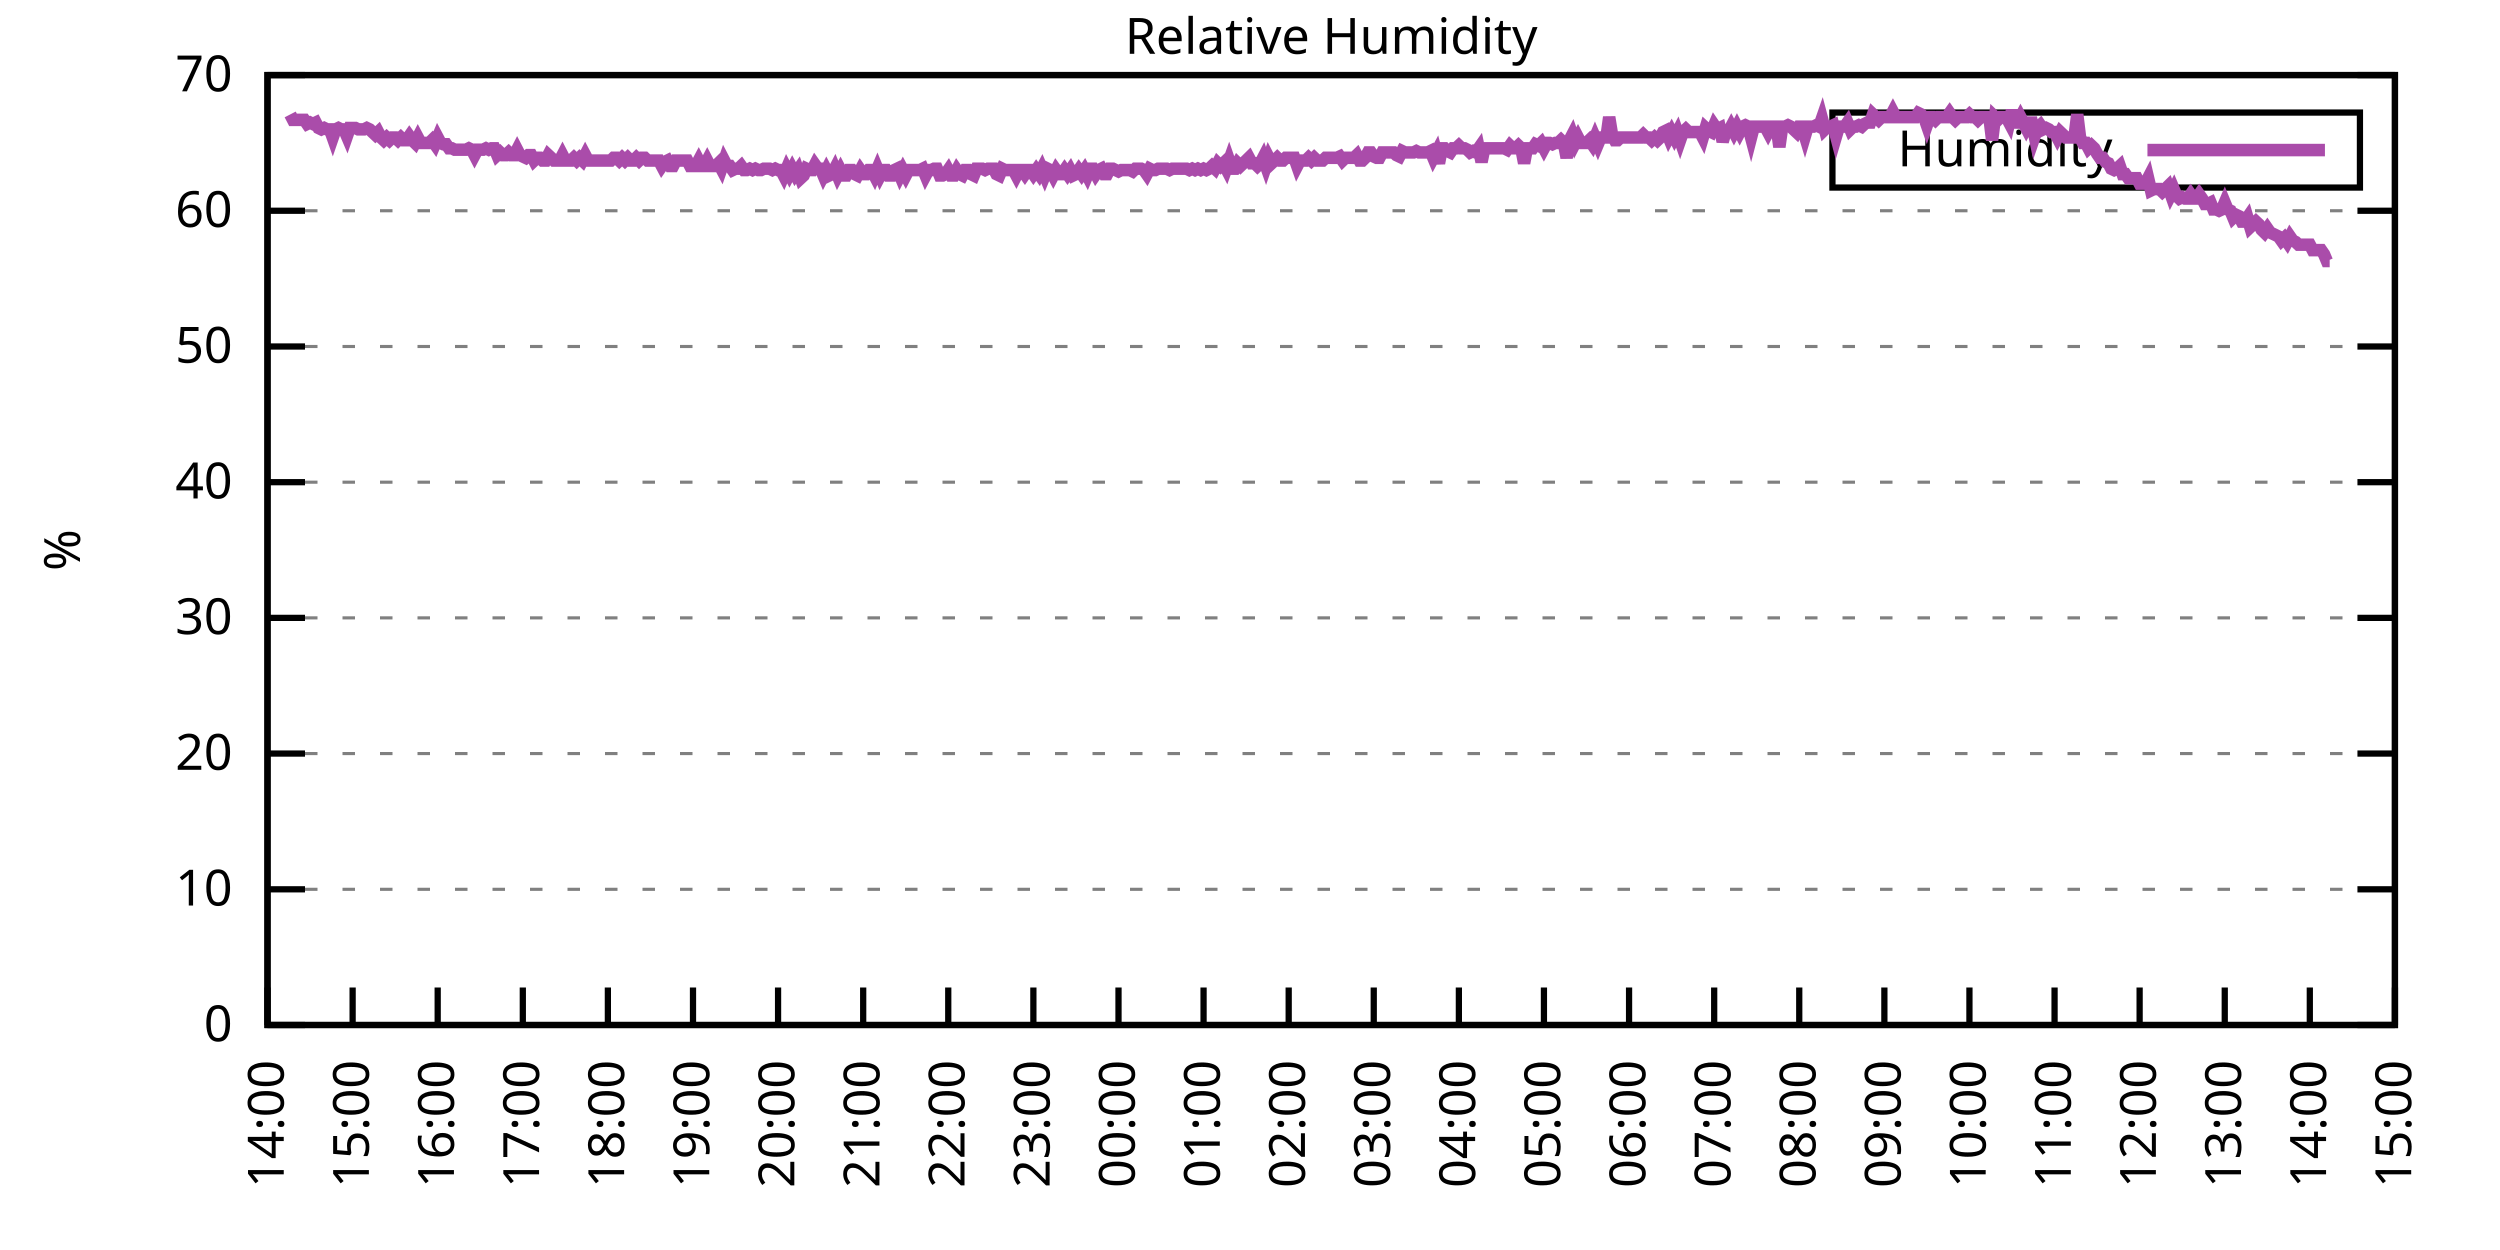
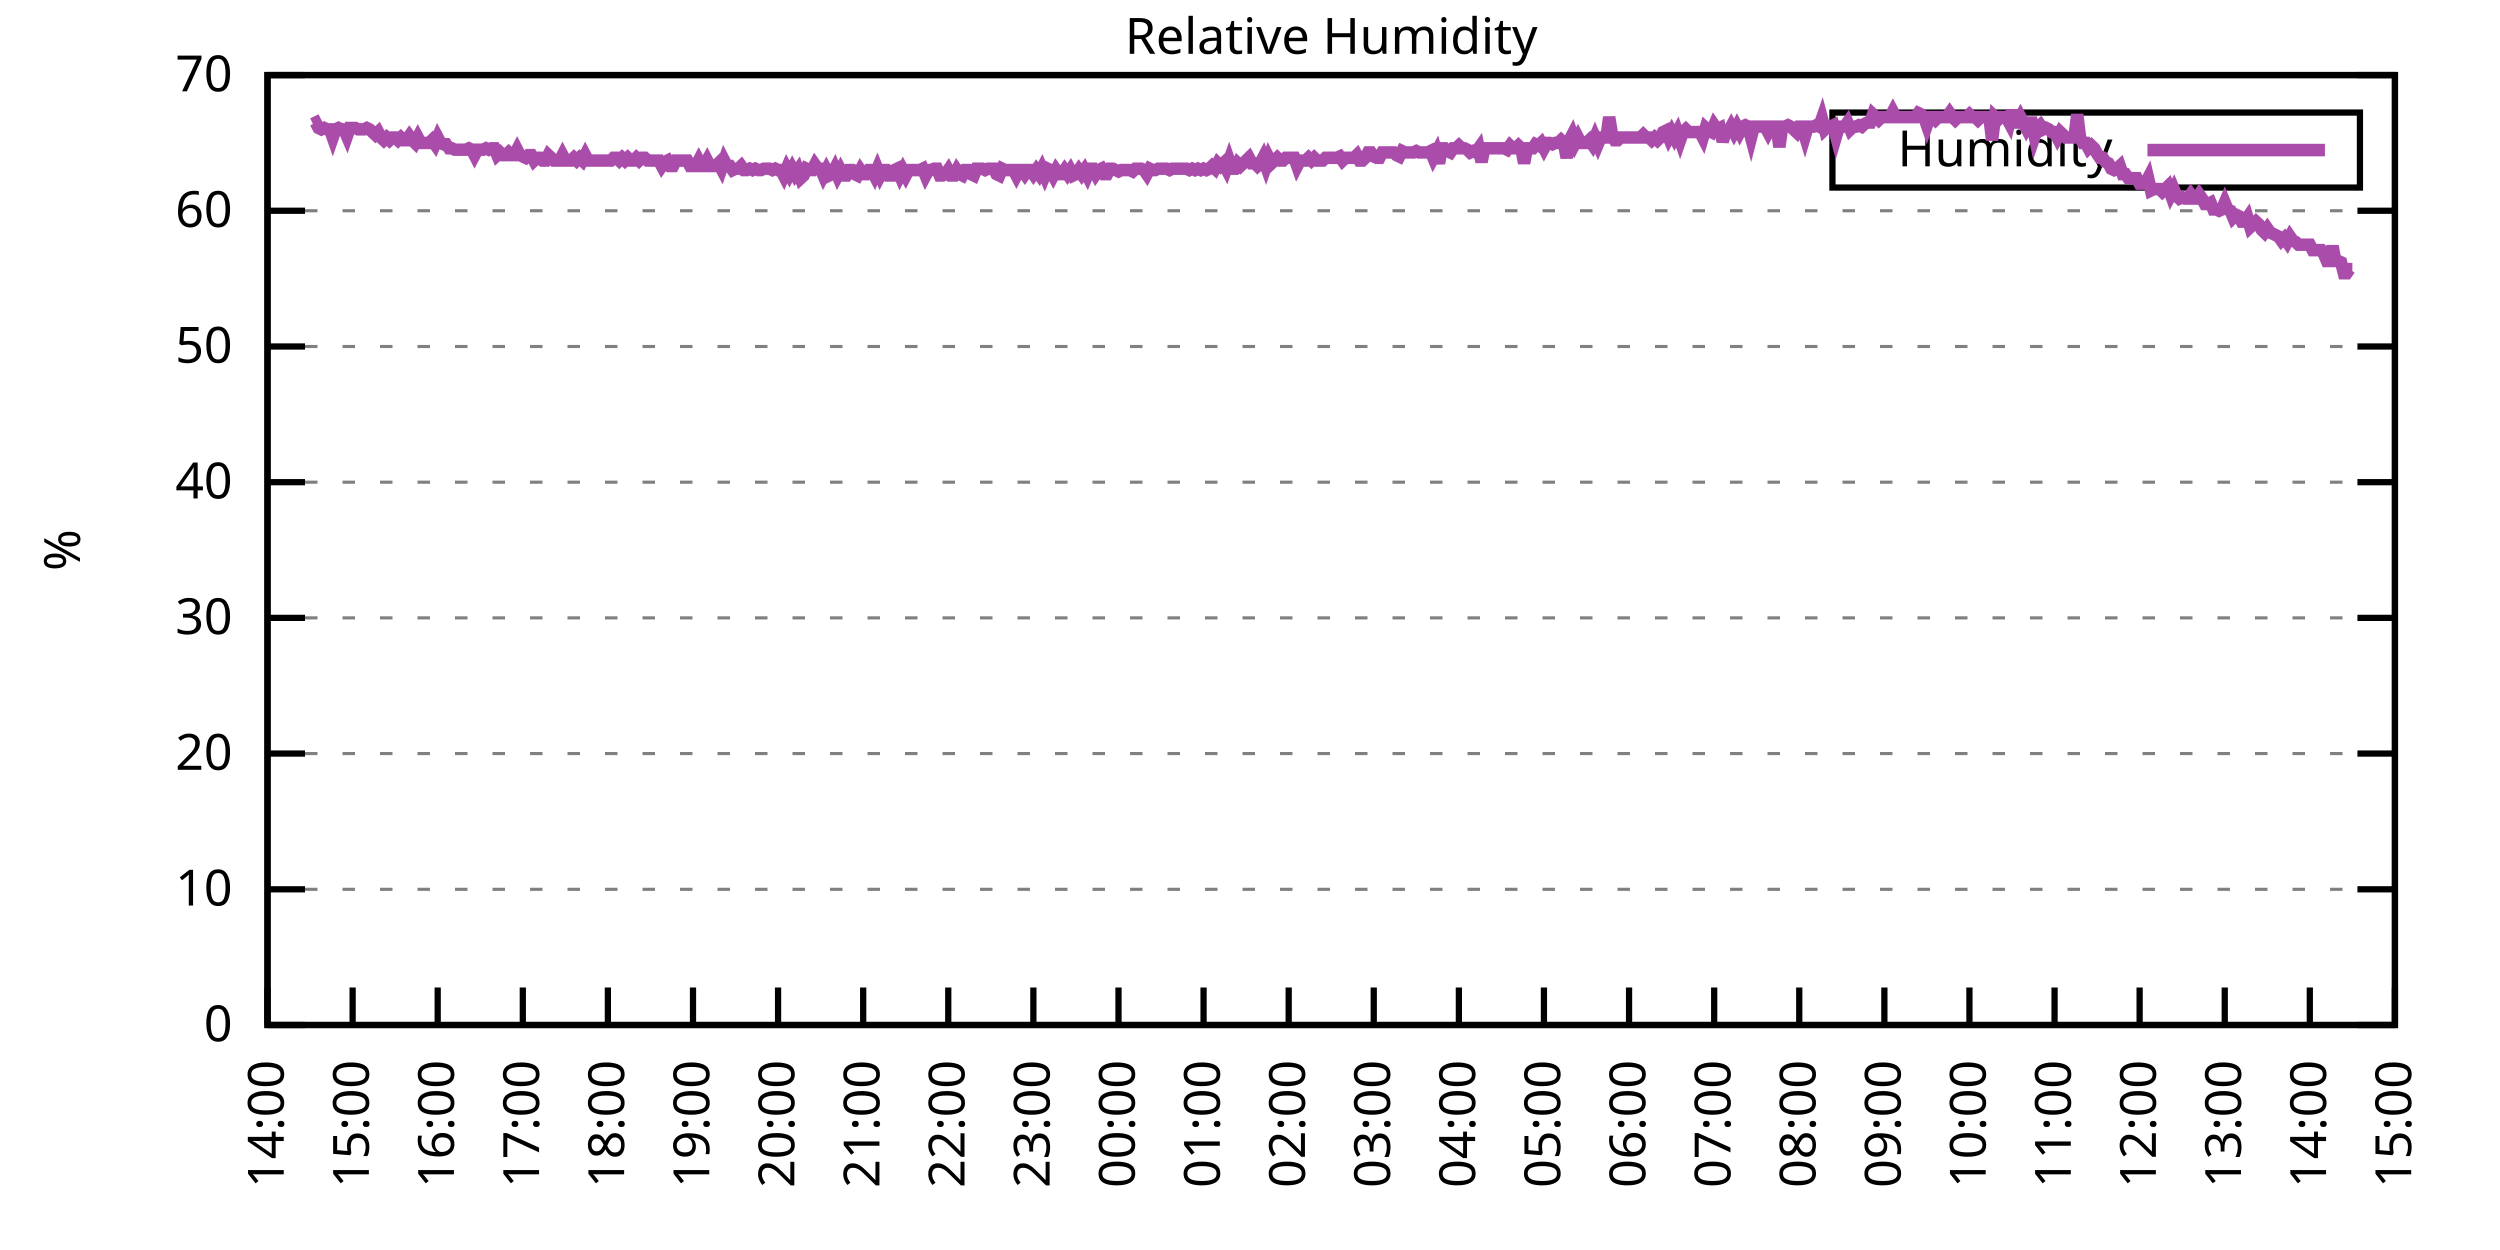
<svg xmlns="http://www.w3.org/2000/svg" xmlns:xlink="http://www.w3.org/1999/xlink" width="400" height="200" viewBox="0 0 400 200">
  <g id="gnuplot_canvas">
    <rect x="0" y="0" width="400" height="200" fill="none" />
    <defs>
      <circle id="gpDot" r="0.5" stroke-width="0.5" stroke="currentColor" />
      <path id="gpPt0" stroke-width="0.333" stroke="currentColor" d="M-1,0 h2 M0,-1 v2" />
      <path id="gpPt1" stroke-width="0.333" stroke="currentColor" d="M-1,-1 L1,1 M1,-1 L-1,1" />
      <path id="gpPt2" stroke-width="0.333" stroke="currentColor" d="M-1,0 L1,0 M0,-1 L0,1 M-1,-1 L1,1 M-1,1 L1,-1" />
      <rect id="gpPt3" stroke-width="0.333" stroke="currentColor" x="-1" y="-1" width="2" height="2" />
      <rect id="gpPt4" stroke-width="0.333" stroke="currentColor" fill="currentColor" x="-1" y="-1" width="2" height="2" />
      <circle id="gpPt5" stroke-width="0.333" stroke="currentColor" cx="0" cy="0" r="1" />
      <use xlink:href="#gpPt5" id="gpPt6" fill="currentColor" stroke="none" />
      <path id="gpPt7" stroke-width="0.333" stroke="currentColor" d="M0,-1.33 L-1.33,0.67 L1.33,0.67 z" />
      <use xlink:href="#gpPt7" id="gpPt8" fill="currentColor" stroke="none" />
      <use xlink:href="#gpPt7" id="gpPt9" stroke="currentColor" transform="rotate(180)" />
      <use xlink:href="#gpPt9" id="gpPt10" fill="currentColor" stroke="none" />
      <use xlink:href="#gpPt3" id="gpPt11" stroke="currentColor" transform="rotate(45)" />
      <use xlink:href="#gpPt11" id="gpPt12" fill="currentColor" stroke="none" />
      <path id="gpPt13" stroke-width="0.333" stroke="currentColor" d="M0,1.330 L1.265,0.411 L0.782,-1.067 L-0.782,-1.076 L-1.265,0.411 z" />
      <use xlink:href="#gpPt13" id="gpPt14" fill="currentColor" stroke="none" />
      <filter id="textbox" filterUnits="objectBoundingBox" x="0" y="0" height="1" width="1">
        <feFlood flood-color="white" flood-opacity="1" result="bgnd" />
        <feComposite in="SourceGraphic" in2="bgnd" operator="atop" />
      </filter>
      <filter id="greybox" filterUnits="objectBoundingBox" x="0" y="0" height="1" width="1">
        <feFlood flood-color="lightgrey" flood-opacity="1" result="grey" />
        <feComposite in="SourceGraphic" in2="grey" operator="atop" />
      </filter>
    </defs>
    <g fill="none" color="white" stroke="currentColor" stroke-width="1.00" stroke-linecap="butt" stroke-linejoin="miter">
</g>
    <g fill="none" color="black" stroke="currentColor" stroke-width="1.00" stroke-linecap="butt" stroke-linejoin="miter">
      <g stroke="none" shape-rendering="crispEdges">
        <polygon fill="rgb(255, 255, 255)" points="42.80,164.00 383.18,164.00 383.18,12.02 42.80,12.02 " />
      </g>
    </g>
    <g fill="none" color="black" stroke="currentColor" stroke-width="1.00" stroke-linecap="butt" stroke-linejoin="miter">
</g>
    <g fill="none" color="black" stroke="black" stroke-width="0.50" stroke-linecap="butt" stroke-linejoin="miter">
</g>
    <g fill="none" color="gray" stroke="currentColor" stroke-width="0.50" stroke-linecap="butt" stroke-linejoin="miter">
      <path stroke="gray" stroke-dasharray="2,4" class="gridline" d="M42.80,164.00 L383.19,164.00  " />
    </g>
    <g fill="none" color="gray" stroke="gray" stroke-width="1.00" stroke-linecap="butt" stroke-linejoin="miter">
</g>
    <g fill="none" color="black" stroke="currentColor" stroke-width="1.00" stroke-linecap="butt" stroke-linejoin="miter">
      <path stroke="black" d="M42.80,164.00 L48.80,164.00 M383.19,164.00 L377.19,164.00  " />
      <g transform="translate(37.20,166.60)" stroke="none" fill="black" font-family="Sans" font-size="8.00" text-anchor="end">
        <text>
          <tspan font-family="Sans"> 0</tspan>
        </text>
      </g>
    </g>
    <g fill="none" color="black" stroke="currentColor" stroke-width="1.00" stroke-linecap="butt" stroke-linejoin="miter">
</g>
    <g fill="none" color="black" stroke="black" stroke-width="0.50" stroke-linecap="butt" stroke-linejoin="miter">
</g>
    <g fill="none" color="gray" stroke="currentColor" stroke-width="0.50" stroke-linecap="butt" stroke-linejoin="miter">
      <path stroke="gray" stroke-dasharray="2,4" class="gridline" d="M42.80,142.29 L383.19,142.29  " />
    </g>
    <g fill="none" color="gray" stroke="gray" stroke-width="1.00" stroke-linecap="butt" stroke-linejoin="miter">
</g>
    <g fill="none" color="black" stroke="currentColor" stroke-width="1.00" stroke-linecap="butt" stroke-linejoin="miter">
      <path stroke="black" d="M42.80,142.29 L48.80,142.29 M383.19,142.29 L377.19,142.29  " />
      <g transform="translate(37.20,144.89)" stroke="none" fill="black" font-family="Sans" font-size="8.00" text-anchor="end">
        <text>
          <tspan font-family="Sans"> 10</tspan>
        </text>
      </g>
    </g>
    <g fill="none" color="black" stroke="currentColor" stroke-width="1.00" stroke-linecap="butt" stroke-linejoin="miter">
</g>
    <g fill="none" color="black" stroke="black" stroke-width="0.50" stroke-linecap="butt" stroke-linejoin="miter">
</g>
    <g fill="none" color="gray" stroke="currentColor" stroke-width="0.50" stroke-linecap="butt" stroke-linejoin="miter">
      <path stroke="gray" stroke-dasharray="2,4" class="gridline" d="M42.80,120.57 L383.19,120.57  " />
    </g>
    <g fill="none" color="gray" stroke="gray" stroke-width="1.00" stroke-linecap="butt" stroke-linejoin="miter">
</g>
    <g fill="none" color="black" stroke="currentColor" stroke-width="1.00" stroke-linecap="butt" stroke-linejoin="miter">
      <path stroke="black" d="M42.80,120.57 L48.80,120.57 M383.19,120.57 L377.19,120.57  " />
      <g transform="translate(37.20,123.17)" stroke="none" fill="black" font-family="Sans" font-size="8.00" text-anchor="end">
        <text>
          <tspan font-family="Sans"> 20</tspan>
        </text>
      </g>
    </g>
    <g fill="none" color="black" stroke="currentColor" stroke-width="1.00" stroke-linecap="butt" stroke-linejoin="miter">
</g>
    <g fill="none" color="black" stroke="black" stroke-width="0.50" stroke-linecap="butt" stroke-linejoin="miter">
</g>
    <g fill="none" color="gray" stroke="currentColor" stroke-width="0.50" stroke-linecap="butt" stroke-linejoin="miter">
      <path stroke="gray" stroke-dasharray="2,4" class="gridline" d="M42.80,98.86 L383.19,98.86  " />
    </g>
    <g fill="none" color="gray" stroke="gray" stroke-width="1.00" stroke-linecap="butt" stroke-linejoin="miter">
</g>
    <g fill="none" color="black" stroke="currentColor" stroke-width="1.00" stroke-linecap="butt" stroke-linejoin="miter">
      <path stroke="black" d="M42.80,98.86 L48.80,98.86 M383.19,98.86 L377.19,98.86  " />
      <g transform="translate(37.20,101.46)" stroke="none" fill="black" font-family="Sans" font-size="8.00" text-anchor="end">
        <text>
          <tspan font-family="Sans"> 30</tspan>
        </text>
      </g>
    </g>
    <g fill="none" color="black" stroke="currentColor" stroke-width="1.00" stroke-linecap="butt" stroke-linejoin="miter">
</g>
    <g fill="none" color="black" stroke="black" stroke-width="0.50" stroke-linecap="butt" stroke-linejoin="miter">
</g>
    <g fill="none" color="gray" stroke="currentColor" stroke-width="0.50" stroke-linecap="butt" stroke-linejoin="miter">
      <path stroke="gray" stroke-dasharray="2,4" class="gridline" d="M42.80,77.15 L383.19,77.15  " />
    </g>
    <g fill="none" color="gray" stroke="gray" stroke-width="1.00" stroke-linecap="butt" stroke-linejoin="miter">
</g>
    <g fill="none" color="black" stroke="currentColor" stroke-width="1.00" stroke-linecap="butt" stroke-linejoin="miter">
      <path stroke="black" d="M42.80,77.15 L48.80,77.15 M383.19,77.15 L377.19,77.15  " />
      <g transform="translate(37.20,79.75)" stroke="none" fill="black" font-family="Sans" font-size="8.00" text-anchor="end">
        <text>
          <tspan font-family="Sans"> 40</tspan>
        </text>
      </g>
    </g>
    <g fill="none" color="black" stroke="currentColor" stroke-width="1.00" stroke-linecap="butt" stroke-linejoin="miter">
</g>
    <g fill="none" color="black" stroke="black" stroke-width="0.50" stroke-linecap="butt" stroke-linejoin="miter">
</g>
    <g fill="none" color="gray" stroke="currentColor" stroke-width="0.50" stroke-linecap="butt" stroke-linejoin="miter">
      <path stroke="gray" stroke-dasharray="2,4" class="gridline" d="M42.80,55.44 L383.19,55.44  " />
    </g>
    <g fill="none" color="gray" stroke="gray" stroke-width="1.00" stroke-linecap="butt" stroke-linejoin="miter">
</g>
    <g fill="none" color="black" stroke="currentColor" stroke-width="1.00" stroke-linecap="butt" stroke-linejoin="miter">
      <path stroke="black" d="M42.80,55.44 L48.80,55.44 M383.19,55.44 L377.19,55.44  " />
      <g transform="translate(37.20,58.04)" stroke="none" fill="black" font-family="Sans" font-size="8.00" text-anchor="end">
        <text>
          <tspan font-family="Sans"> 50</tspan>
        </text>
      </g>
    </g>
    <g fill="none" color="black" stroke="currentColor" stroke-width="1.00" stroke-linecap="butt" stroke-linejoin="miter">
</g>
    <g fill="none" color="black" stroke="black" stroke-width="0.50" stroke-linecap="butt" stroke-linejoin="miter">
</g>
    <g fill="none" color="gray" stroke="currentColor" stroke-width="0.50" stroke-linecap="butt" stroke-linejoin="miter">
      <path stroke="gray" stroke-dasharray="2,4" class="gridline" d="M42.80,33.72 L383.19,33.72  " />
    </g>
    <g fill="none" color="gray" stroke="gray" stroke-width="1.00" stroke-linecap="butt" stroke-linejoin="miter">
</g>
    <g fill="none" color="black" stroke="currentColor" stroke-width="1.00" stroke-linecap="butt" stroke-linejoin="miter">
      <path stroke="black" d="M42.80,33.72 L48.80,33.72 M383.19,33.72 L377.19,33.72  " />
      <g transform="translate(37.20,36.32)" stroke="none" fill="black" font-family="Sans" font-size="8.00" text-anchor="end">
        <text>
          <tspan font-family="Sans"> 60</tspan>
        </text>
      </g>
    </g>
    <g fill="none" color="black" stroke="currentColor" stroke-width="1.00" stroke-linecap="butt" stroke-linejoin="miter">
</g>
    <g fill="none" color="black" stroke="black" stroke-width="0.50" stroke-linecap="butt" stroke-linejoin="miter">
</g>
    <g fill="none" color="gray" stroke="currentColor" stroke-width="0.50" stroke-linecap="butt" stroke-linejoin="miter">
      <path stroke="gray" stroke-dasharray="2,4" class="gridline" d="M42.80,12.01 L383.19,12.01  " />
    </g>
    <g fill="none" color="gray" stroke="gray" stroke-width="1.00" stroke-linecap="butt" stroke-linejoin="miter">
</g>
    <g fill="none" color="black" stroke="currentColor" stroke-width="1.00" stroke-linecap="butt" stroke-linejoin="miter">
      <path stroke="black" d="M42.80,12.01 L48.80,12.01 M383.19,12.01 L377.19,12.01  " />
      <g transform="translate(37.20,14.61)" stroke="none" fill="black" font-family="Sans" font-size="8.00" text-anchor="end">
        <text>
          <tspan font-family="Sans"> 70</tspan>
        </text>
      </g>
    </g>
    <g fill="none" color="black" stroke="currentColor" stroke-width="1.00" stroke-linecap="butt" stroke-linejoin="miter">
      <path stroke="black" d="M42.80,164.00 L42.80,158.00  " />
      <g transform="translate(45.40,169.60) rotate(270.00)" stroke="none" fill="black" font-family="Sans" font-size="8.00" text-anchor="end">
        <text>
          <tspan font-family="Sans">14:00</tspan>
        </text>
      </g>
    </g>
    <g fill="none" color="black" stroke="currentColor" stroke-width="1.00" stroke-linecap="butt" stroke-linejoin="miter">
      <path stroke="black" d="M56.42,164.00 L56.42,158.00  " />
      <g transform="translate(59.02,169.60) rotate(270.00)" stroke="none" fill="black" font-family="Sans" font-size="8.00" text-anchor="end">
        <text>
          <tspan font-family="Sans">15:00</tspan>
        </text>
      </g>
    </g>
    <g fill="none" color="black" stroke="currentColor" stroke-width="1.00" stroke-linecap="butt" stroke-linejoin="miter">
      <path stroke="black" d="M70.03,164.00 L70.03,158.00  " />
      <g transform="translate(72.63,169.60) rotate(270.00)" stroke="none" fill="black" font-family="Sans" font-size="8.00" text-anchor="end">
        <text>
          <tspan font-family="Sans">16:00</tspan>
        </text>
      </g>
    </g>
    <g fill="none" color="black" stroke="currentColor" stroke-width="1.00" stroke-linecap="butt" stroke-linejoin="miter">
      <path stroke="black" d="M83.65,164.00 L83.65,158.00  " />
      <g transform="translate(86.25,169.60) rotate(270.00)" stroke="none" fill="black" font-family="Sans" font-size="8.00" text-anchor="end">
        <text>
          <tspan font-family="Sans">17:00</tspan>
        </text>
      </g>
    </g>
    <g fill="none" color="black" stroke="currentColor" stroke-width="1.00" stroke-linecap="butt" stroke-linejoin="miter">
      <path stroke="black" d="M97.26,164.00 L97.26,158.00  " />
      <g transform="translate(99.86,169.60) rotate(270.00)" stroke="none" fill="black" font-family="Sans" font-size="8.00" text-anchor="end">
        <text>
          <tspan font-family="Sans">18:00</tspan>
        </text>
      </g>
    </g>
    <g fill="none" color="black" stroke="currentColor" stroke-width="1.00" stroke-linecap="butt" stroke-linejoin="miter">
      <path stroke="black" d="M110.88,164.00 L110.88,158.00  " />
      <g transform="translate(113.48,169.60) rotate(270.00)" stroke="none" fill="black" font-family="Sans" font-size="8.00" text-anchor="end">
        <text>
          <tspan font-family="Sans">19:00</tspan>
        </text>
      </g>
    </g>
    <g fill="none" color="black" stroke="currentColor" stroke-width="1.00" stroke-linecap="butt" stroke-linejoin="miter">
      <path stroke="black" d="M124.49,164.00 L124.49,158.00  " />
      <g transform="translate(127.09,169.60) rotate(270.00)" stroke="none" fill="black" font-family="Sans" font-size="8.00" text-anchor="end">
        <text>
          <tspan font-family="Sans">20:00</tspan>
        </text>
      </g>
    </g>
    <g fill="none" color="black" stroke="currentColor" stroke-width="1.00" stroke-linecap="butt" stroke-linejoin="miter">
      <path stroke="black" d="M138.11,164.00 L138.11,158.00  " />
      <g transform="translate(140.71,169.60) rotate(270.00)" stroke="none" fill="black" font-family="Sans" font-size="8.00" text-anchor="end">
        <text>
          <tspan font-family="Sans">21:00</tspan>
        </text>
      </g>
    </g>
    <g fill="none" color="black" stroke="currentColor" stroke-width="1.00" stroke-linecap="butt" stroke-linejoin="miter">
      <path stroke="black" d="M151.72,164.00 L151.72,158.00  " />
      <g transform="translate(154.32,169.60) rotate(270.00)" stroke="none" fill="black" font-family="Sans" font-size="8.00" text-anchor="end">
        <text>
          <tspan font-family="Sans">22:00</tspan>
        </text>
      </g>
    </g>
    <g fill="none" color="black" stroke="currentColor" stroke-width="1.00" stroke-linecap="butt" stroke-linejoin="miter">
      <path stroke="black" d="M165.34,164.00 L165.34,158.00  " />
      <g transform="translate(167.94,169.60) rotate(270.00)" stroke="none" fill="black" font-family="Sans" font-size="8.00" text-anchor="end">
        <text>
          <tspan font-family="Sans">23:00</tspan>
        </text>
      </g>
    </g>
    <g fill="none" color="black" stroke="currentColor" stroke-width="1.00" stroke-linecap="butt" stroke-linejoin="miter">
      <path stroke="black" d="M178.96,164.00 L178.96,158.00  " />
      <g transform="translate(181.56,169.60) rotate(270.00)" stroke="none" fill="black" font-family="Sans" font-size="8.00" text-anchor="end">
        <text>
          <tspan font-family="Sans">00:00</tspan>
        </text>
      </g>
    </g>
    <g fill="none" color="black" stroke="currentColor" stroke-width="1.00" stroke-linecap="butt" stroke-linejoin="miter">
      <path stroke="black" d="M192.57,164.00 L192.57,158.00  " />
      <g transform="translate(195.17,169.60) rotate(270.00)" stroke="none" fill="black" font-family="Sans" font-size="8.00" text-anchor="end">
        <text>
          <tspan font-family="Sans">01:00</tspan>
        </text>
      </g>
    </g>
    <g fill="none" color="black" stroke="currentColor" stroke-width="1.00" stroke-linecap="butt" stroke-linejoin="miter">
      <path stroke="black" d="M206.19,164.00 L206.19,158.00  " />
      <g transform="translate(208.79,169.60) rotate(270.00)" stroke="none" fill="black" font-family="Sans" font-size="8.00" text-anchor="end">
        <text>
          <tspan font-family="Sans">02:00</tspan>
        </text>
      </g>
    </g>
    <g fill="none" color="black" stroke="currentColor" stroke-width="1.00" stroke-linecap="butt" stroke-linejoin="miter">
      <path stroke="black" d="M219.80,164.00 L219.80,158.00  " />
      <g transform="translate(222.40,169.60) rotate(270.00)" stroke="none" fill="black" font-family="Sans" font-size="8.00" text-anchor="end">
        <text>
          <tspan font-family="Sans">03:00</tspan>
        </text>
      </g>
    </g>
    <g fill="none" color="black" stroke="currentColor" stroke-width="1.00" stroke-linecap="butt" stroke-linejoin="miter">
      <path stroke="black" d="M233.42,164.00 L233.42,158.00  " />
      <g transform="translate(236.02,169.60) rotate(270.00)" stroke="none" fill="black" font-family="Sans" font-size="8.00" text-anchor="end">
        <text>
          <tspan font-family="Sans">04:00</tspan>
        </text>
      </g>
    </g>
    <g fill="none" color="black" stroke="currentColor" stroke-width="1.00" stroke-linecap="butt" stroke-linejoin="miter">
      <path stroke="black" d="M247.03,164.00 L247.03,158.00  " />
      <g transform="translate(249.63,169.60) rotate(270.00)" stroke="none" fill="black" font-family="Sans" font-size="8.00" text-anchor="end">
        <text>
          <tspan font-family="Sans">05:00</tspan>
        </text>
      </g>
    </g>
    <g fill="none" color="black" stroke="currentColor" stroke-width="1.00" stroke-linecap="butt" stroke-linejoin="miter">
      <path stroke="black" d="M260.65,164.00 L260.65,158.00  " />
      <g transform="translate(263.25,169.60) rotate(270.00)" stroke="none" fill="black" font-family="Sans" font-size="8.00" text-anchor="end">
        <text>
          <tspan font-family="Sans">06:00</tspan>
        </text>
      </g>
    </g>
    <g fill="none" color="black" stroke="currentColor" stroke-width="1.00" stroke-linecap="butt" stroke-linejoin="miter">
      <path stroke="black" d="M274.27,164.00 L274.27,158.00  " />
      <g transform="translate(276.87,169.60) rotate(270.00)" stroke="none" fill="black" font-family="Sans" font-size="8.00" text-anchor="end">
        <text>
          <tspan font-family="Sans">07:00</tspan>
        </text>
      </g>
    </g>
    <g fill="none" color="black" stroke="currentColor" stroke-width="1.00" stroke-linecap="butt" stroke-linejoin="miter">
      <path stroke="black" d="M287.88,164.00 L287.88,158.00  " />
      <g transform="translate(290.48,169.60) rotate(270.00)" stroke="none" fill="black" font-family="Sans" font-size="8.00" text-anchor="end">
        <text>
          <tspan font-family="Sans">08:00</tspan>
        </text>
      </g>
    </g>
    <g fill="none" color="black" stroke="currentColor" stroke-width="1.00" stroke-linecap="butt" stroke-linejoin="miter">
      <path stroke="black" d="M301.50,164.00 L301.50,158.00  " />
      <g transform="translate(304.10,169.60) rotate(270.00)" stroke="none" fill="black" font-family="Sans" font-size="8.00" text-anchor="end">
        <text>
          <tspan font-family="Sans">09:00</tspan>
        </text>
      </g>
    </g>
    <g fill="none" color="black" stroke="currentColor" stroke-width="1.00" stroke-linecap="butt" stroke-linejoin="miter">
      <path stroke="black" d="M315.11,164.00 L315.11,158.00  " />
      <g transform="translate(317.71,169.60) rotate(270.00)" stroke="none" fill="black" font-family="Sans" font-size="8.00" text-anchor="end">
        <text>
          <tspan font-family="Sans">10:00</tspan>
        </text>
      </g>
    </g>
    <g fill="none" color="black" stroke="currentColor" stroke-width="1.00" stroke-linecap="butt" stroke-linejoin="miter">
      <path stroke="black" d="M328.73,164.00 L328.73,158.00  " />
      <g transform="translate(331.33,169.60) rotate(270.00)" stroke="none" fill="black" font-family="Sans" font-size="8.00" text-anchor="end">
        <text>
          <tspan font-family="Sans">11:00</tspan>
        </text>
      </g>
    </g>
    <g fill="none" color="black" stroke="currentColor" stroke-width="1.00" stroke-linecap="butt" stroke-linejoin="miter">
      <path stroke="black" d="M342.34,164.00 L342.34,158.00  " />
      <g transform="translate(344.94,169.60) rotate(270.00)" stroke="none" fill="black" font-family="Sans" font-size="8.00" text-anchor="end">
        <text>
          <tspan font-family="Sans">12:00</tspan>
        </text>
      </g>
    </g>
    <g fill="none" color="black" stroke="currentColor" stroke-width="1.00" stroke-linecap="butt" stroke-linejoin="miter">
      <path stroke="black" d="M355.96,164.00 L355.96,158.00  " />
      <g transform="translate(358.56,169.60) rotate(270.00)" stroke="none" fill="black" font-family="Sans" font-size="8.00" text-anchor="end">
        <text>
          <tspan font-family="Sans">13:00</tspan>
        </text>
      </g>
    </g>
    <g fill="none" color="black" stroke="currentColor" stroke-width="1.00" stroke-linecap="butt" stroke-linejoin="miter">
      <path stroke="black" d="M369.57,164.00 L369.57,158.00  " />
      <g transform="translate(372.17,169.60) rotate(270.00)" stroke="none" fill="black" font-family="Sans" font-size="8.00" text-anchor="end">
        <text>
          <tspan font-family="Sans">14:00</tspan>
        </text>
      </g>
    </g>
    <g fill="none" color="black" stroke="currentColor" stroke-width="1.00" stroke-linecap="butt" stroke-linejoin="miter">
      <path stroke="black" d="M383.19,164.00 L383.19,158.00  " />
      <g transform="translate(385.79,169.60) rotate(270.00)" stroke="none" fill="black" font-family="Sans" font-size="8.00" text-anchor="end">
        <text>
          <tspan font-family="Sans">15:00</tspan>
        </text>
      </g>
    </g>
    <g fill="none" color="black" stroke="currentColor" stroke-width="1.00" stroke-linecap="butt" stroke-linejoin="miter">
</g>
    <g fill="none" color="black" stroke="currentColor" stroke-width="1.00" stroke-linecap="butt" stroke-linejoin="miter">
      <path stroke="black" d="M42.80,12.01 L42.80,164.00 L383.19,164.00 L383.19,12.01 L42.80,12.01 Z  " />
    </g>
    <g fill="none" color="black" stroke="currentColor" stroke-width="1.00" stroke-linecap="butt" stroke-linejoin="miter">
</g>
    <g fill="none" color="black" stroke="currentColor" stroke-width="1.00" stroke-linecap="butt" stroke-linejoin="miter">
      <path stroke="black" d="M293.19,30.01 L293.19,18.01 L377.59,18.01 L377.59,30.01 L293.19,30.01 Z  " />
    </g>
    <g id="Relative_Humidity_plot_1">
      <g fill="none" color="white" stroke="black" stroke-width="2.00" stroke-linecap="butt" stroke-linejoin="miter">
</g>
      <g fill="none" color="black" stroke="currentColor" stroke-width="2.00" stroke-linecap="butt" stroke-linejoin="miter">
        <g transform="translate(337.99,26.61)" stroke="none" fill="black" font-family="Sans" font-size="8.00" text-anchor="end">
          <text>
            <tspan font-family="Sans">Humidity</tspan>
          </text>
        </g>
      </g>
      <g fill="none" color="black" stroke="currentColor" stroke-width="2.00" stroke-linecap="butt" stroke-linejoin="miter">
-         <path stroke="rgb(170,  76, 170)" d="M343.59,24.01 L371.99,24.01 M46.43,18.31 L46.88,19.18 L47.34,19.18 L47.79,19.18 L48.25,19.18 L48.70,19.18   L49.15,19.83 L49.61,19.61 L50.06,19.83 L50.52,19.61 L50.97,20.48 L51.42,20.70 L51.88,20.48 L52.33,20.70   L52.78,20.70 L53.24,22.00 L53.69,20.70 L54.15,20.48 L54.60,20.70 L55.05,20.70 L55.51,21.78 L55.96,20.48   L56.42,20.48 L56.87,20.48 L57.32,20.70 L57.78,20.70 L58.23,20.70 L58.68,20.48 L59.14,20.70 L59.59,21.13   L60.05,21.56 L60.50,21.13 L60.95,22.00 L61.41,22.43 L61.86,22.00 L62.32,22.43 L62.77,22.00 L63.22,22.00   L63.68,22.43 L64.13,22.00 L64.58,22.43 L65.04,22.43 L65.49,21.78 L65.95,22.43 L66.40,22.87 L66.85,22.00   L67.31,22.87 L67.76,22.87 L68.22,22.87 L68.67,22.87 L69.12,22.43 L69.58,23.08 L70.03,22.00 L70.49,22.87   L70.94,23.08 L71.39,23.08 L71.85,23.73 L72.30,23.73 L72.75,23.95 L73.21,23.95 L73.66,23.95 L74.12,23.95   L74.57,23.95 L75.02,23.73 L75.48,23.95 L75.93,24.82 L76.39,23.95 L76.84,23.95 L77.29,23.95 L77.75,23.73   L78.20,23.95 L78.65,23.73 L79.11,23.73 L79.56,24.82 L80.02,24.39 L80.47,24.82 L80.92,24.82 L81.38,24.39   L81.83,24.82 L82.29,24.82 L82.74,23.95 L83.19,24.82 L83.65,25.04 L84.10,25.25 L84.55,24.82 L85.01,24.82   L85.46,25.69 L85.92,25.25 L86.37,25.25 L86.82,25.69 L87.28,25.69 L87.73,24.82 L88.19,25.25 L88.64,25.69   L89.09,25.69 L89.55,25.69 L90.00,24.82 L90.45,25.69 L90.91,25.69 L91.36,25.69 L91.82,25.25 L92.27,25.69   L92.72,25.25 L93.18,25.69 L93.63,24.82 L94.09,25.69 L94.54,25.69 L94.99,25.69 L95.45,25.69 L95.90,25.69   L96.35,25.69 L96.81,25.69 L97.26,25.69 L97.72,25.69 L98.17,25.25 L98.62,25.25 L99.08,25.69 L99.53,25.25   L99.99,25.69 L100.44,25.25 L100.89,25.69 L101.35,25.69 L101.80,25.25 L102.25,25.69 L102.71,25.25 L103.16,25.25   L103.62,25.69 L104.07,25.69 L104.52,25.69 L104.98,25.69 L105.43,25.69 L105.89,26.56 L106.34,25.91 L106.79,25.69   L107.25,26.56 L107.70,26.56 L108.15,25.69 L108.61,25.69 L109.06,25.69 L109.52,25.69 L109.97,25.69 L110.42,26.56   L110.88,26.56 L111.33,26.56 L111.79,25.69 L112.24,26.56 L112.69,26.56 L113.15,25.69 L113.60,26.56 L114.05,26.56   L114.51,26.56 L114.96,26.12 L115.42,26.99 L115.87,25.69 L116.32,26.56 L116.78,26.56 L117.23,27.21 L117.69,26.99   L118.14,26.99 L118.59,26.56 L119.05,27.21 L119.50,27.21 L119.96,26.99 L120.41,27.21 L120.86,26.99 L121.32,27.21   L121.77,27.21 L122.22,26.99 L122.68,26.99 L123.13,26.99 L123.59,27.21 L124.04,26.99 L124.49,27.21 L124.95,27.21   L125.40,28.08 L125.86,26.99 L126.31,27.86 L126.76,26.99 L127.22,27.86 L127.67,27.21 L128.12,28.51 L128.58,28.08   L129.03,26.99 L129.49,27.21 L129.94,27.21 L130.39,26.34 L130.85,26.99 L131.30,26.99 L131.76,28.08 L132.21,27.21   L132.66,28.08 L133.12,27.86 L133.57,26.99 L134.02,28.08 L134.48,27.21 L134.93,28.08 L135.39,28.08 L135.84,27.21   L136.29,27.21 L136.75,27.86 L137.20,28.08 L137.66,27.21 L138.11,27.86 L138.56,27.86 L139.02,27.21 L139.47,27.21   L139.92,28.08 L140.38,26.99 L140.83,28.08 L141.29,27.21 L141.74,27.21 L142.19,28.08 L142.65,28.08 L143.10,27.21   L143.56,26.99 L144.01,28.08 L144.46,27.21 L144.92,28.08 L145.37,27.21 L145.82,27.21 L146.28,27.21 L146.73,27.21   L147.19,27.21 L147.64,26.99 L148.09,28.08 L148.55,27.21 L149.00,27.21 L149.46,26.99 L149.91,26.99 L150.36,28.08   L150.82,28.08 L151.27,27.86 L151.72,27.21 L152.18,28.08 L152.63,28.08 L153.09,27.21 L153.54,27.86 L153.99,28.08   L154.45,27.21 L154.90,27.21 L155.36,27.86 L155.81,28.08 L156.26,26.99 L156.72,26.99 L157.17,26.99 L157.62,27.21   L158.08,26.99 L158.53,26.99 L158.99,26.99 L159.44,27.86 L159.89,28.08 L160.35,26.99 L160.80,27.21 L161.26,27.21   L161.71,27.21 L162.16,27.21 L162.62,28.08 L163.07,27.21 L163.52,27.21 L163.98,27.86 L164.43,27.21 L164.89,27.21   L165.34,27.86 L165.79,27.21 L166.25,27.86 L166.70,26.99 L167.16,28.08 L167.61,26.99 L168.06,27.21 L168.52,28.08   L168.97,27.21 L169.43,27.86 L169.88,27.86 L170.33,27.21 L170.79,27.86 L171.24,27.21 L171.69,28.08 L172.15,27.86   L172.60,27.21 L173.06,27.86 L173.51,27.21 L173.96,28.08 L174.42,26.99 L174.87,26.99 L175.33,27.86 L175.78,27.21   L176.23,26.99 L176.69,27.86 L177.14,27.86 L177.59,26.99 L178.05,26.99 L178.50,27.21 L178.96,27.43 L179.41,27.21   L179.86,27.21 L180.32,27.21 L180.77,27.21 L181.23,27.43 L181.68,26.99 L182.13,26.99 L182.59,26.99 L183.04,27.21   L183.49,27.86 L183.95,26.99 L184.40,27.21 L184.86,27.21 L185.31,26.99 L185.76,26.99 L186.22,26.99 L186.67,26.99   L187.13,27.21 L187.58,26.99 L188.03,26.99 L188.49,26.99 L188.94,26.99 L189.39,26.99 L189.85,26.99 L190.30,27.21   L190.76,26.99 L191.21,27.21 L191.66,26.99 L192.12,27.21 L192.57,26.99 L193.03,27.21 L193.48,26.99 L193.93,26.56   L194.39,26.99 L194.84,26.12 L195.29,26.56 L195.75,26.12 L196.20,26.99 L196.66,25.69 L197.11,26.99 L197.56,26.99   L198.02,26.12 L198.47,26.56 L198.93,26.12 L199.38,25.69 L199.83,25.25 L200.29,26.12 L200.74,26.12 L201.19,26.56   L201.65,26.12 L202.10,25.25 L202.56,26.56 L203.01,25.25 L203.46,26.12 L203.92,25.69 L204.37,25.25 L204.83,25.69   L205.28,25.69 L205.73,25.25 L206.19,25.25 L206.64,25.25 L207.09,25.25 L207.55,26.56 L208.00,25.69 L208.46,25.69   L208.91,25.69 L209.36,25.25 L209.82,25.69 L210.27,25.25 L210.73,25.69 L211.18,25.69 L211.63,25.69 L212.09,25.25   L212.54,25.25 L213.00,25.25 L213.45,25.25 L213.90,25.25 L214.36,25.04 L214.81,25.69 L215.26,25.25 L215.72,25.25   L216.17,25.25 L216.63,25.25 L217.08,24.82 L217.53,25.69 L217.99,25.69 L218.44,25.25 L218.90,24.39 L219.35,24.39   L219.80,25.04 L220.26,25.25 L220.71,25.25 L221.16,24.39 L221.62,24.39 L222.07,24.39 L222.53,24.39 L222.98,24.39   L223.43,24.82 L223.89,25.04 L224.34,24.17 L224.80,24.39 L225.25,24.39 L225.70,24.39 L226.16,24.39 L226.61,24.17   L227.06,24.39 L227.52,24.39 L227.97,24.39 L228.43,24.39 L228.88,24.17 L229.33,25.25 L229.79,24.39 L230.24,26.12   L230.70,23.73 L231.15,23.73 L231.60,24.17 L232.06,24.39 L232.51,23.73 L232.96,23.73 L233.42,23.30 L233.87,23.73   L234.33,23.73 L234.78,23.95 L235.23,24.39 L235.69,24.17 L236.14,24.39 L236.60,23.73 L237.05,25.91 L237.50,23.73   L237.96,23.73 L238.41,23.73 L238.86,23.73 L239.32,23.73 L239.77,23.73 L240.23,23.73 L240.68,23.73 L241.13,23.95   L241.59,23.30 L242.04,23.73 L242.50,23.73 L242.95,23.30 L243.40,23.73 L243.86,26.12 L244.31,23.73 L244.76,23.73   L245.22,23.73 L245.67,23.08 L246.13,23.30 L246.58,22.87 L247.03,23.73 L247.49,22.87 L247.94,22.87 L248.40,23.08   L248.85,22.87 L249.30,22.87 L249.76,22.43 L250.21,22.87 L250.66,25.25 L251.12,22.43 L251.57,21.56 L252.03,22.87   L252.48,22.00 L252.93,22.87 L253.39,22.87 L253.84,22.87 L254.30,22.43 L254.75,23.08 L255.20,22.00 L255.66,23.08   L256.11,22.00 L256.56,22.00 L257.02,22.00 L257.47,18.74 L257.93,21.56 L258.38,22.43 L258.83,22.43 L259.29,22.00   L259.74,22.00 L260.20,22.00 L260.65,22.00 L261.10,22.00 L261.56,22.00 L262.01,22.00 L262.47,22.00 L262.92,21.56   L263.37,22.00 L263.83,22.00 L264.28,22.43 L264.73,22.00 L265.19,22.43 L265.64,22.00 L266.10,21.13 L266.55,20.91   L267.00,22.00 L267.46,21.13 L267.91,22.00 L268.37,21.13 L268.82,22.43 L269.27,21.13 L269.73,20.70 L270.18,21.13   L270.63,21.13 L271.09,21.13 L271.54,21.13 L272.00,21.13 L272.45,22.00 L272.90,20.48 L273.36,20.91 L273.81,21.13   L274.27,20.04 L274.72,20.70 L275.17,20.48 L275.63,22.65 L276.08,21.13 L276.53,21.13 L276.99,20.26 L277.44,21.13   L277.90,20.26 L278.35,21.13 L278.80,20.26 L279.26,20.04 L279.71,20.26 L280.17,22.00 L280.62,20.26 L281.07,20.26   L281.53,20.26 L281.98,20.26 L282.43,20.26 L282.89,21.13 L283.34,20.26 L283.80,20.26 L284.25,20.26 L284.70,23.52   L285.16,20.26 L285.61,20.26 L286.07,20.04 L286.52,20.26 L286.97,20.70 L287.43,21.13 L287.88,20.26 L288.33,20.26   L288.79,21.78 L289.24,20.26 L289.70,20.26 L290.15,20.26 L290.60,20.04 L291.06,20.26 L291.51,18.96 L291.97,20.70   L292.42,20.26 L292.87,20.26 L293.33,20.04 L293.78,21.78 L294.23,20.26 L294.69,20.26 L295.14,20.26 L295.60,19.61   L296.05,20.70 L296.50,20.26 L296.96,20.26 L297.41,20.04 L297.87,20.26 L298.32,19.83 L298.77,19.61 L299.23,19.61   L299.68,18.31 L300.13,18.74 L300.59,19.18 L301.04,18.74 L301.50,18.74 L301.95,18.74 L302.40,18.74 L302.86,17.87   L303.31,18.74 L303.77,18.74 L304.22,18.74 L304.67,18.74 L305.13,18.74 L305.58,18.74 L306.03,18.74 L306.49,18.74   L306.94,18.09 L307.40,18.31 L307.85,18.74 L308.30,20.04 L308.76,18.74 L309.21,18.74 L309.67,19.18 L310.12,18.74   L310.57,18.74 L311.03,18.74 L311.48,18.74 L311.94,18.09 L312.39,18.74 L312.84,19.18 L313.30,18.74 L313.75,18.74   L314.20,18.74 L314.66,18.74 L315.11,18.31 L315.57,18.74 L316.02,18.74 L316.47,19.18 L316.93,18.74 L317.38,18.74   L317.84,18.74 L318.29,18.74 L318.74,22.43 L319.20,18.74 L319.65,19.18 L320.10,18.74 L320.56,18.74 L321.01,18.74   L321.47,19.61 L321.92,17.66 L322.37,19.61 L322.83,19.61 L323.28,18.74 L323.74,19.61 L324.19,20.48 L324.64,19.61   L325.10,19.61 L325.55,21.78 L326.00,20.48 L326.46,20.04 L326.91,20.70 L327.37,20.48 L327.82,20.70 L328.27,21.13   L328.73,21.13 L329.18,22.00 L329.64,21.13 L330.09,21.56 L330.54,22.00 L331.00,22.00 L331.45,22.00 L331.90,22.00   L332.36,18.31 L332.81,22.00 L333.27,22.87 L333.72,22.87 L334.17,23.73 L334.63,23.30 L335.08,23.73 L335.54,24.60   L335.99,25.25 L336.44,25.25 L336.90,25.91 L337.35,26.12 L337.80,26.99 L338.26,27.21 L338.71,26.99 L339.17,26.56   L339.62,27.86 L340.07,27.86 L340.53,28.51 L340.98,28.51 L341.44,28.51 L341.89,28.51 L342.34,29.38 L342.80,29.38   L343.25,29.38 L343.70,28.51 L344.16,30.47 L344.61,30.25 L345.07,30.25 L345.52,30.25 L345.97,30.68 L346.43,30.25   L346.88,29.81 L347.34,31.12 L347.79,30.25 L348.24,31.33 L348.70,31.77 L349.15,31.55 L349.60,31.77 L350.06,31.77   L350.51,31.12 L350.97,31.77 L351.42,31.77 L351.87,31.12 L352.33,31.77 L352.78,32.64 L353.24,32.64 L353.69,32.42   L354.14,33.51 L354.60,33.51 L355.05,33.72 L355.50,33.51 L355.96,32.42 L356.41,33.51 L356.87,33.72 L357.32,34.81   L357.77,34.37 L358.23,34.59 L358.68,35.46 L359.14,35.46 L359.59,34.81 L360.04,36.33 L360.50,35.89 L360.95,35.46   L361.41,35.89 L361.86,36.76 L362.31,37.20 L362.77,36.55 L363.22,37.20 L363.67,37.41 L364.13,37.63 L364.58,37.85   L365.04,38.50 L365.49,38.07 L365.94,38.72 L366.40,37.85 L366.85,38.50 L367.31,38.72 L367.76,39.15 L368.21,39.15   L368.67,39.15 L369.12,39.15 L369.57,39.15 L370.03,40.02 L370.48,40.02 L370.94,40.02 L371.39,40.02 L371.84,40.67   L372.30,41.76 L372.75,41.76  " />
+         <path stroke="rgb(170,  76, 170)" d="M343.59,24.01 L371.99,24.01 M50.06,19.83 L50.52,19.61 L50.97,20.48 L51.42,20.70 L51.88,20.48 L52.33,20.70   L52.78,20.70 L53.24,22.00 L53.69,20.70 L54.15,20.48 L54.60,20.70 L55.05,20.70 L55.51,21.78 L55.96,20.48   L56.42,20.48 L56.87,20.48 L57.32,20.70 L57.78,20.70 L58.23,20.70 L58.68,20.48 L59.14,20.70 L59.59,21.13   L60.05,21.56 L60.50,21.13 L60.95,22.00 L61.41,22.43 L61.86,22.00 L62.32,22.43 L62.77,22.00 L63.22,22.00   L63.68,22.43 L64.13,22.00 L64.58,22.43 L65.04,22.43 L65.49,21.78 L65.95,22.43 L66.40,22.87 L66.85,22.00   L67.31,22.87 L67.76,22.87 L68.22,22.87 L68.67,22.87 L69.12,22.43 L69.58,23.08 L70.03,22.00 L70.49,22.87   L70.94,23.08 L71.39,23.08 L71.85,23.73 L72.30,23.73 L72.75,23.95 L73.21,23.95 L73.66,23.95 L74.12,23.95   L74.57,23.95 L75.02,23.73 L75.48,23.95 L75.93,24.82 L76.39,23.95 L76.84,23.95 L77.29,23.95 L77.75,23.73   L78.20,23.95 L78.65,23.73 L79.11,23.73 L79.56,24.82 L80.02,24.39 L80.47,24.82 L80.92,24.82 L81.38,24.39   L81.83,24.82 L82.29,24.82 L82.74,23.95 L83.19,24.82 L83.65,25.04 L84.10,25.25 L84.55,24.82 L85.01,24.82   L85.46,25.69 L85.92,25.25 L86.37,25.25 L86.82,25.69 L87.28,25.69 L87.73,24.82 L88.19,25.25 L88.64,25.69   L89.09,25.69 L89.55,25.69 L90.00,24.82 L90.45,25.69 L90.91,25.69 L91.36,25.69 L91.82,25.25 L92.27,25.69   L92.72,25.25 L93.18,25.69 L93.63,24.82 L94.09,25.69 L94.54,25.69 L94.99,25.69 L95.45,25.69 L95.90,25.69   L96.35,25.69 L96.81,25.69 L97.26,25.69 L97.72,25.69 L98.17,25.25 L98.62,25.25 L99.08,25.69 L99.53,25.25   L99.99,25.69 L100.44,25.25 L100.89,25.69 L101.35,25.69 L101.80,25.25 L102.25,25.69 L102.71,25.25 L103.16,25.25   L103.62,25.69 L104.07,25.69 L104.52,25.69 L104.98,25.69 L105.43,25.69 L105.89,26.56 L106.34,25.91 L106.79,25.69   L107.25,26.56 L107.70,26.56 L108.15,25.69 L108.61,25.69 L109.06,25.69 L109.52,25.69 L109.97,25.69 L110.42,26.56   L110.88,26.56 L111.33,26.56 L111.79,25.69 L112.24,26.56 L112.69,26.56 L113.15,25.69 L113.60,26.56 L114.05,26.56   L114.51,26.56 L114.96,26.12 L115.42,26.99 L115.87,25.69 L116.32,26.56 L116.78,26.56 L117.23,27.21 L117.69,26.99   L118.14,26.99 L118.59,26.56 L119.05,27.21 L119.50,27.21 L119.96,26.99 L120.41,27.21 L120.86,26.99 L121.32,27.21   L121.77,27.21 L122.22,26.99 L122.68,26.99 L123.13,26.99 L123.59,27.21 L124.04,26.99 L124.49,27.21 L124.95,27.21   L125.40,28.08 L125.86,26.99 L126.31,27.86 L126.76,26.99 L127.22,27.86 L127.67,27.21 L128.12,28.51 L128.58,28.08   L129.03,26.99 L129.49,27.21 L129.94,27.21 L130.39,26.34 L130.85,26.99 L131.30,26.99 L131.76,28.08 L132.21,27.21   L132.66,28.08 L133.12,27.86 L133.57,26.99 L134.02,28.08 L134.48,27.21 L134.93,28.08 L135.39,28.08 L135.84,27.21   L136.29,27.21 L136.75,27.86 L137.20,28.08 L137.66,27.21 L138.11,27.86 L138.56,27.86 L139.02,27.21 L139.47,27.21   L139.92,28.08 L140.38,26.99 L140.83,28.08 L141.29,27.21 L141.74,27.21 L142.19,28.08 L142.65,28.08 L143.10,27.21   L143.56,26.99 L144.01,28.08 L144.46,27.21 L144.92,28.08 L145.37,27.21 L145.82,27.21 L146.28,27.21 L146.73,27.21   L147.19,27.21 L147.64,26.99 L148.09,28.08 L148.55,27.21 L149.00,27.21 L149.46,26.99 L149.91,26.99 L150.36,28.08   L150.82,28.08 L151.27,27.86 L151.72,27.21 L152.18,28.08 L152.63,28.08 L153.09,27.21 L153.54,27.86 L153.99,28.08   L154.45,27.21 L154.90,27.21 L155.36,27.86 L155.81,28.08 L156.26,26.99 L156.72,26.99 L157.17,26.99 L157.62,27.21   L158.08,26.99 L158.53,26.99 L158.99,26.99 L159.44,27.86 L159.89,28.08 L160.35,26.99 L160.80,27.21 L161.26,27.21   L161.71,27.21 L162.16,27.21 L162.62,28.08 L163.07,27.21 L163.52,27.21 L163.98,27.86 L164.43,27.21 L164.89,27.21   L165.34,27.86 L165.79,27.21 L166.25,27.86 L166.70,26.99 L167.16,28.08 L167.61,26.99 L168.06,27.21 L168.52,28.08   L168.97,27.21 L169.43,27.86 L169.88,27.86 L170.33,27.21 L170.79,27.86 L171.24,27.21 L171.69,28.08 L172.15,27.86   L172.60,27.21 L173.06,27.86 L173.51,27.21 L173.96,28.08 L174.42,26.99 L174.87,26.99 L175.33,27.86 L175.78,27.21   L176.23,26.99 L176.69,27.86 L177.14,27.86 L177.59,26.99 L178.05,26.99 L178.50,27.21 L178.96,27.43 L179.41,27.21   L179.86,27.21 L180.32,27.21 L180.77,27.21 L181.23,27.43 L181.68,26.99 L182.13,26.99 L182.59,26.99 L183.04,27.21   L183.49,27.86 L183.95,26.99 L184.40,27.21 L184.86,27.21 L185.31,26.99 L185.76,26.99 L186.22,26.99 L186.67,26.99   L187.13,27.21 L187.58,26.99 L188.03,26.99 L188.49,26.99 L188.94,26.99 L189.39,26.99 L189.85,26.99 L190.30,27.21   L190.76,26.99 L191.21,27.21 L191.66,26.99 L192.12,27.21 L192.57,26.99 L193.03,27.21 L193.48,26.99 L193.93,26.56   L194.39,26.99 L194.84,26.12 L195.29,26.56 L195.75,26.12 L196.20,26.99 L196.66,25.69 L197.11,26.99 L197.56,26.99   L198.02,26.12 L198.47,26.56 L198.93,26.12 L199.38,25.69 L199.83,25.25 L200.29,26.12 L200.74,26.12 L201.19,26.56   L201.65,26.12 L202.10,25.25 L202.56,26.56 L203.01,25.25 L203.46,26.12 L203.92,25.69 L204.37,25.25 L204.83,25.69   L205.28,25.69 L205.73,25.25 L206.19,25.25 L206.64,25.25 L207.09,25.25 L207.55,26.56 L208.00,25.69 L208.46,25.69   L208.91,25.69 L209.36,25.25 L209.82,25.69 L210.27,25.25 L210.73,25.69 L211.18,25.69 L211.63,25.69 L212.09,25.25   L212.54,25.25 L213.00,25.25 L213.45,25.25 L213.90,25.25 L214.36,25.04 L214.81,25.69 L215.26,25.25 L215.72,25.25   L216.17,25.25 L216.63,25.25 L217.08,24.82 L217.53,25.69 L217.99,25.69 L218.44,25.25 L218.90,24.39 L219.35,24.39   L219.80,25.04 L220.26,25.25 L220.71,25.25 L221.16,24.39 L221.62,24.39 L222.07,24.39 L222.53,24.39 L222.98,24.39   L223.43,24.82 L223.89,25.04 L224.34,24.17 L224.80,24.39 L225.25,24.39 L225.70,24.39 L226.16,24.39 L226.61,24.17   L227.06,24.39 L227.52,24.39 L227.97,24.39 L228.43,24.39 L228.88,24.17 L229.33,25.25 L229.79,24.39 L230.24,26.12   L230.70,23.73 L231.15,23.73 L231.60,24.17 L232.06,24.39 L232.51,23.73 L232.96,23.73 L233.42,23.30 L233.87,23.73   L234.33,23.73 L234.78,23.95 L235.23,24.39 L235.69,24.17 L236.14,24.39 L236.60,23.73 L237.05,25.91 L237.50,23.73   L237.96,23.73 L238.41,23.73 L238.86,23.73 L239.32,23.73 L239.77,23.73 L240.23,23.73 L240.68,23.73 L241.13,23.95   L241.59,23.30 L242.04,23.73 L242.50,23.73 L242.95,23.30 L243.40,23.73 L243.86,26.12 L244.31,23.73 L244.76,23.73   L245.22,23.73 L245.67,23.08 L246.13,23.30 L246.58,22.87 L247.03,23.73 L247.49,22.87 L247.94,22.87 L248.40,23.08   L248.85,22.87 L249.30,22.87 L249.76,22.43 L250.21,22.87 L250.66,25.25 L251.12,22.43 L251.57,21.56 L252.03,22.87   L252.48,22.00 L252.93,22.87 L253.39,22.87 L253.84,22.87 L254.30,22.43 L254.75,23.08 L255.20,22.00 L255.66,23.08   L256.11,22.00 L256.56,22.00 L257.02,22.00 L257.47,18.74 L257.93,21.56 L258.38,22.43 L258.83,22.43 L259.29,22.00   L259.74,22.00 L260.20,22.00 L260.65,22.00 L261.10,22.00 L261.56,22.00 L262.01,22.00 L262.47,22.00 L262.92,21.56   L263.37,22.00 L263.83,22.00 L264.28,22.43 L264.73,22.00 L265.19,22.43 L265.64,22.00 L266.10,21.13 L266.55,20.91   L267.00,22.00 L267.46,21.13 L267.91,22.00 L268.37,21.13 L268.82,22.43 L269.27,21.13 L269.73,20.70 L270.18,21.13   L270.63,21.13 L271.09,21.13 L271.54,21.13 L272.00,21.13 L272.45,22.00 L272.90,20.48 L273.36,20.91 L273.81,21.13   L274.27,20.04 L274.72,20.70 L275.17,20.48 L275.63,22.65 L276.08,21.13 L276.53,21.13 L276.99,20.26 L277.44,21.13   L277.90,20.26 L278.35,21.13 L278.80,20.26 L279.26,20.04 L279.71,20.26 L280.17,22.00 L280.62,20.26 L281.07,20.26   L281.53,20.26 L281.98,20.26 L282.43,20.26 L282.89,21.13 L283.34,20.26 L283.80,20.26 L284.25,20.26 L284.70,23.52   L285.16,20.26 L285.61,20.26 L286.07,20.04 L286.52,20.26 L286.97,20.70 L287.43,21.13 L287.88,20.26 L288.33,20.26   L288.79,21.78 L289.24,20.26 L289.70,20.26 L290.15,20.26 L290.60,20.04 L291.06,20.26 L291.51,18.96 L291.97,20.70   L292.42,20.26 L292.87,20.26 L293.33,20.04 L293.78,21.78 L294.23,20.26 L294.69,20.26 L295.14,20.26 L295.60,19.61   L296.05,20.70 L296.50,20.26 L296.96,20.26 L297.41,20.04 L297.87,20.26 L298.32,19.83 L298.77,19.61 L299.23,19.61   L299.68,18.31 L300.13,18.74 L300.59,19.18 L301.04,18.74 L301.50,18.74 L301.95,18.74 L302.40,18.74 L302.86,17.87   L303.31,18.74 L303.77,18.74 L304.22,18.74 L304.67,18.74 L305.13,18.74 L305.58,18.74 L306.03,18.74 L306.49,18.74   L306.94,18.09 L307.40,18.31 L307.85,18.74 L308.30,20.04 L308.76,18.74 L309.21,18.74 L309.67,19.18 L310.12,18.74   L310.57,18.74 L311.03,18.74 L311.48,18.74 L311.94,18.09 L312.39,18.74 L312.84,19.18 L313.30,18.74 L313.75,18.74   L314.20,18.74 L314.66,18.74 L315.11,18.31 L315.57,18.74 L316.02,18.74 L316.47,19.18 L316.93,18.74 L317.38,18.74   L317.84,18.74 L318.29,18.74 L318.74,22.43 L319.20,18.74 L319.65,19.18 L320.10,18.74 L320.56,18.74 L321.01,18.74   L321.47,19.61 L321.92,17.66 L322.37,19.61 L322.83,19.61 L323.28,18.74 L323.74,19.61 L324.19,20.48 L324.64,19.61   L325.10,19.61 L325.55,21.78 L326.00,20.48 L326.46,20.04 L326.91,20.70 L327.37,20.48 L327.82,20.70 L328.27,21.13   L328.73,21.13 L329.18,22.00 L329.64,21.13 L330.09,21.56 L330.54,22.00 L331.00,22.00 L331.45,22.00 L331.90,22.00   L332.36,18.31 L332.81,22.00 L333.27,22.87 L333.72,22.87 L334.17,23.73 L334.63,23.30 L335.08,23.73 L335.54,24.60   L335.99,25.25 L336.44,25.25 L336.90,25.91 L337.35,26.12 L337.80,26.99 L338.26,27.21 L338.71,26.99 L339.17,26.56   L339.62,27.86 L340.07,27.86 L340.53,28.51 L340.98,28.51 L341.44,28.51 L341.89,28.51 L342.34,29.38 L342.80,29.38   L343.25,29.38 L343.70,28.51 L344.16,30.47 L344.61,30.25 L345.07,30.25 L345.52,30.25 L345.97,30.68 L346.43,30.25   L346.88,29.81 L347.34,31.12 L347.79,30.25 L348.24,31.33 L348.70,31.77 L349.15,31.55 L349.60,31.77 L350.06,31.77   L350.51,31.12 L350.97,31.77 L351.42,31.77 L351.87,31.12 L352.33,31.77 L352.78,32.64 L353.24,32.64 L353.69,32.42   L354.14,33.51 L354.60,33.51 L355.05,33.72 L355.50,33.51 L355.96,32.42 L356.41,33.51 L356.87,33.72 L357.32,34.81   L357.77,34.37 L358.23,34.59 L358.68,35.46 L359.14,35.46 L359.59,34.81 L360.04,36.33 L360.50,35.89 L360.95,35.46   L361.41,35.89 L361.86,36.76 L362.31,37.20 L362.77,36.55 L363.22,37.20 L363.67,37.41 L364.13,37.63 L364.58,37.85   L365.04,38.50 L365.49,38.07 L365.94,38.72 L366.40,37.85 L366.85,38.50 L367.31,38.72 L367.76,39.15 L368.21,39.15   L368.67,39.15 L369.12,39.15 L369.57,39.15 L370.03,40.02 L370.48,40.02 L370.94,40.02 L371.39,40.02 L371.84,40.67   L372.30,41.76 L372.75,41.76 L373.21,39.37 L373.66,41.76 L374.11,41.76 L374.57,41.97 L375.02,43.71 L375.47,43.71   L375.93,43.06 L376.38,43.06  " />
      </g>
    </g>
    <g fill="none" color="black" stroke="currentColor" stroke-width="2.00" stroke-linecap="butt" stroke-linejoin="miter">
</g>
    <g fill="none" color="black" stroke="black" stroke-width="1.00" stroke-linecap="butt" stroke-linejoin="miter">
</g>
    <g fill="none" color="black" stroke="currentColor" stroke-width="1.00" stroke-linecap="butt" stroke-linejoin="miter">
      <path stroke="black" d="M42.80,12.01 L42.80,164.00 L383.19,164.00 L383.19,12.01 L42.80,12.01 Z  " />
      <g transform="translate(12.80,88.01) rotate(270.00)" stroke="none" fill="black" font-family="Sans" font-size="8.00" text-anchor="middle">
        <text>
          <tspan font-family="Sans">%</tspan>
        </text>
      </g>
    </g>
    <g fill="none" color="black" stroke="currentColor" stroke-width="1.00" stroke-linecap="butt" stroke-linejoin="miter">
</g>
    <g fill="none" color="black" stroke="currentColor" stroke-width="1.00" stroke-linecap="butt" stroke-linejoin="miter">
      <g transform="translate(212.99,8.61)" stroke="none" fill="black" font-family="Sans" font-size="8.00" text-anchor="middle">
        <text>
          <tspan font-family="Sans">Relative Humidity</tspan>
        </text>
      </g>
    </g>
    <g fill="none" color="black" stroke="currentColor" stroke-width="1.00" stroke-linecap="butt" stroke-linejoin="miter">
</g>
  </g>
</svg>
